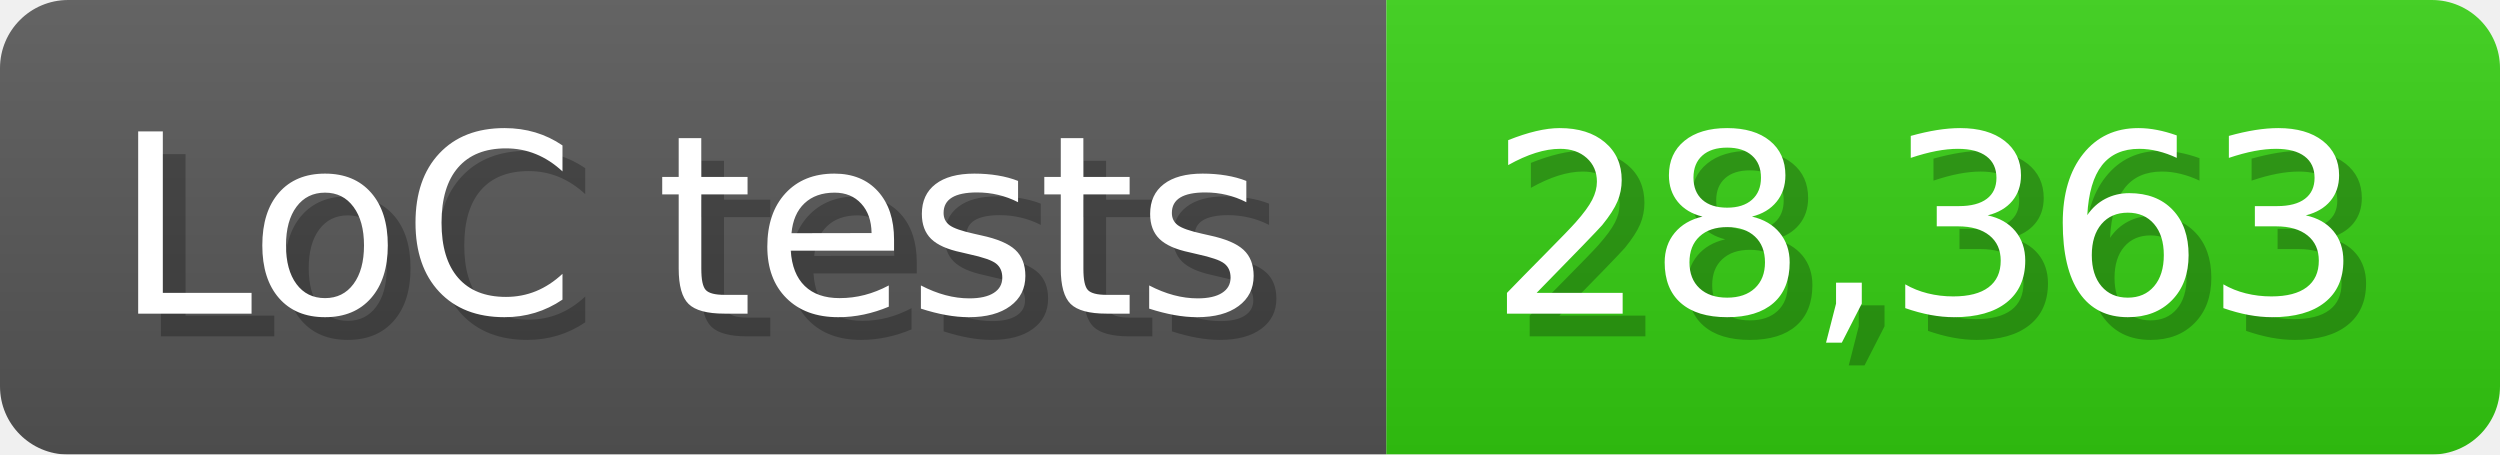
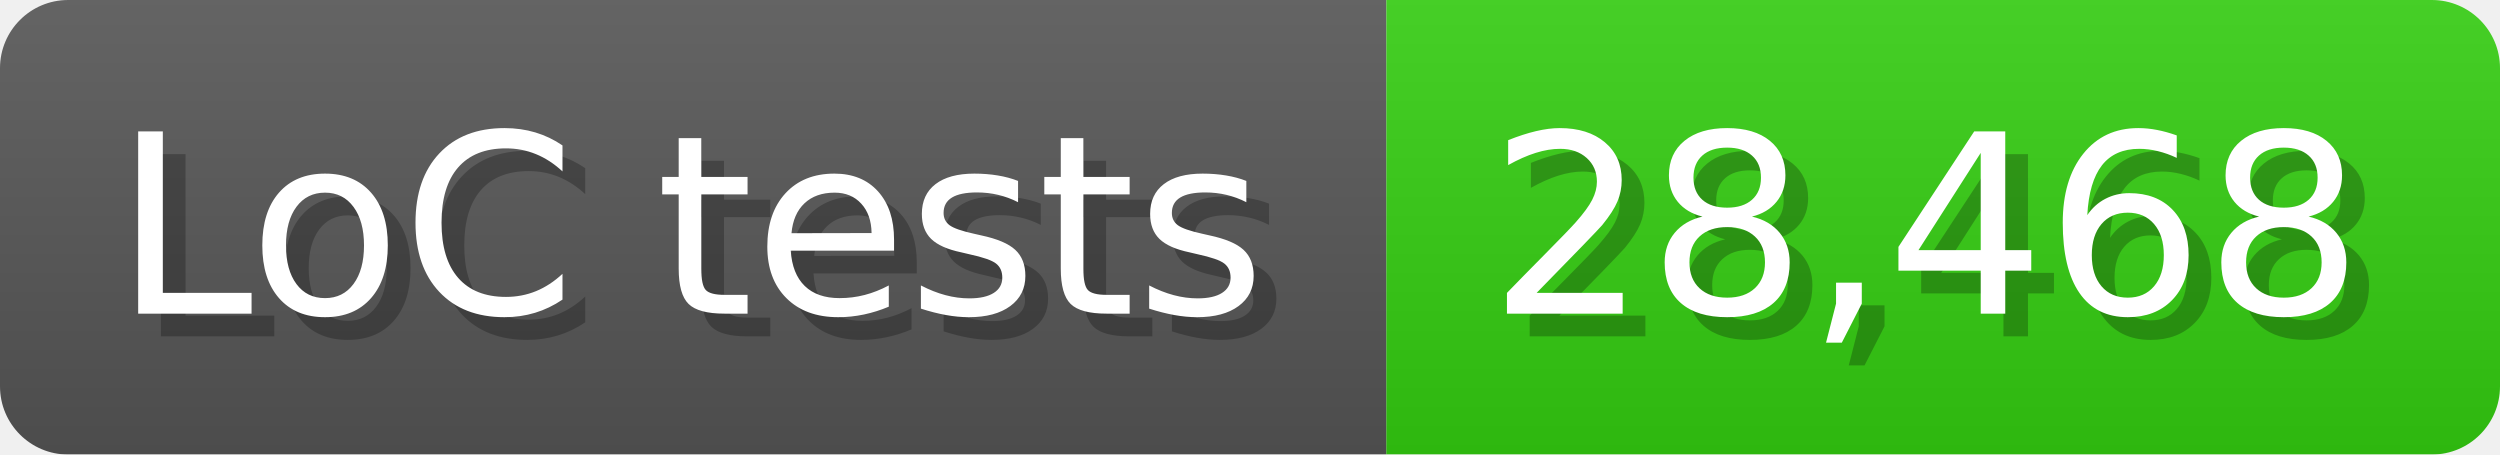
<svg xmlns="http://www.w3.org/2000/svg" width="110" height="20" viewBox="0 0 1100 200">
  <linearGradient id="a" x2="0" y2="100%">
    <stop offset="0" stop-opacity=".1" stop-color="#EEE" />
    <stop offset="1" stop-opacity=".1" />
  </linearGradient>
  <mask id="m">
    <rect width="1100" height="200" rx="30" fill="#FFF" />
  </mask>
  <g mask="url(#m)">
    <rect width="610" height="200" fill="#555" />
    <rect width="490" height="200" fill="#3C1" x="610" />
    <rect width="1100" height="200" fill="url(#a)" />
  </g>
  <g fill="#fff" text-anchor="start" font-family="Verdana,DejaVu Sans,sans-serif" font-size="110">
    <text x="60" y="148" textLength="510" fill="#000" opacity="0.25">LoC tests</text>
    <text x="50" y="138" textLength="510">LoC tests</text>
-     <text x="665" y="148" textLength="390" fill="#000" opacity="0.25">28,363</text>
-     <text x="655" y="138" textLength="390">28,363</text>
+     <text x="665" y="148" textLength="390" fill="#000" opacity="0.25">28,468</text>
+     <text x="655" y="138" textLength="390">28,468</text>
  </g>
</svg>
